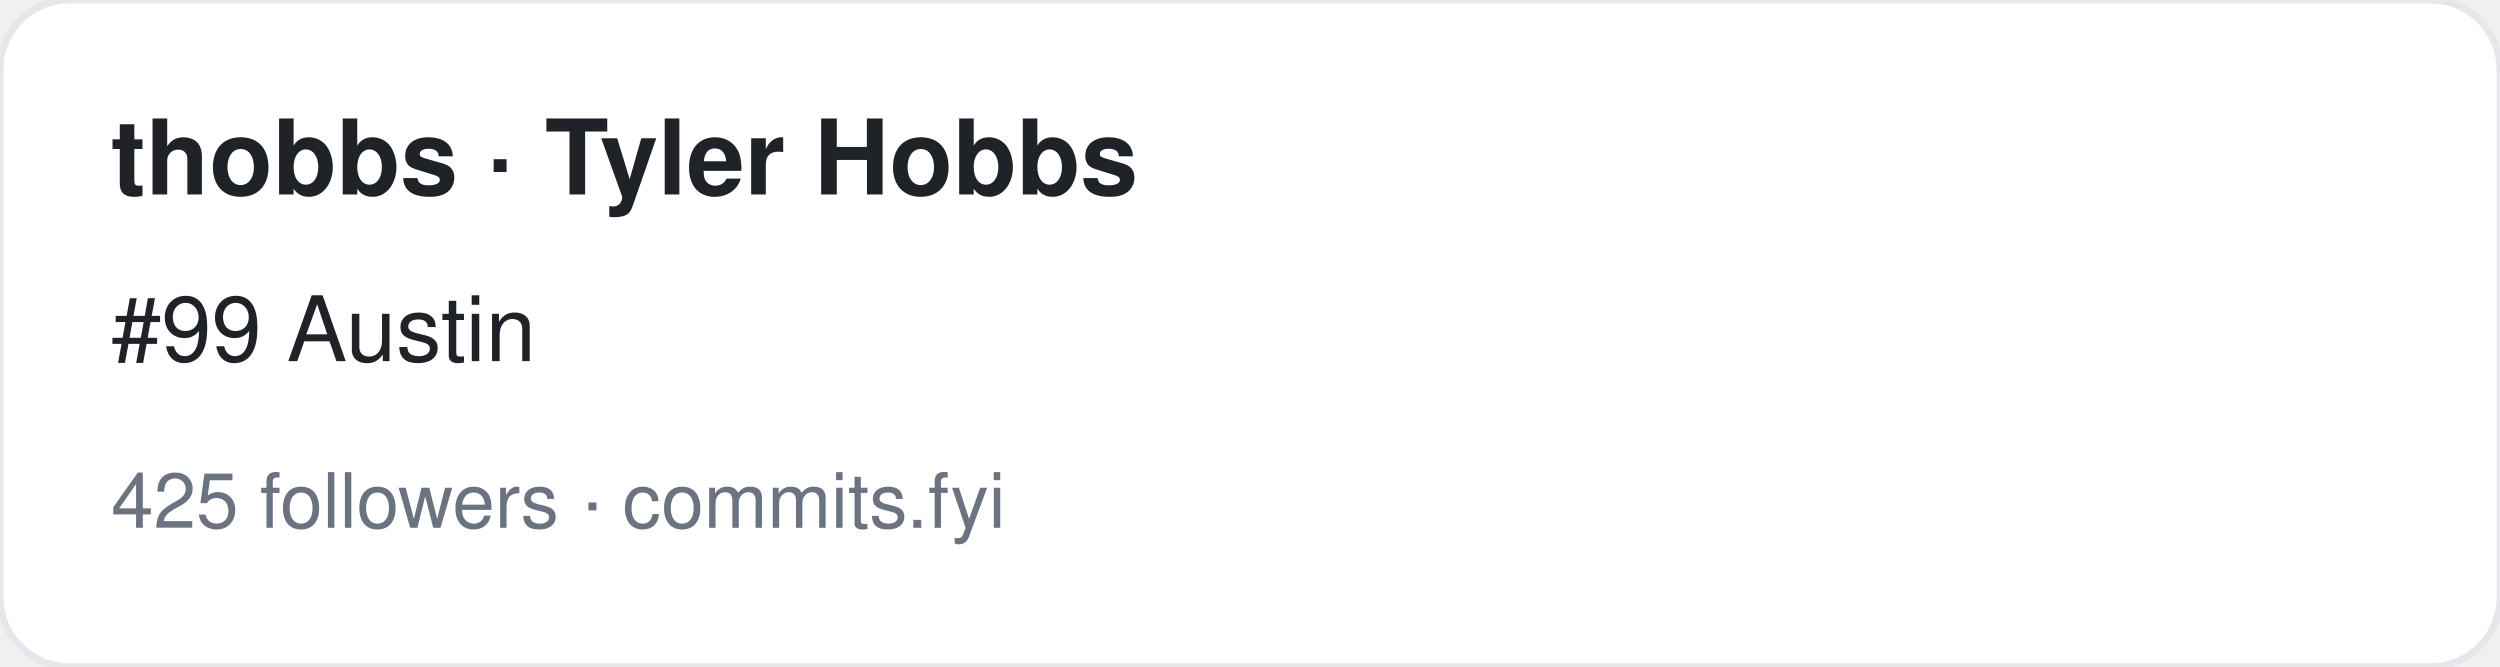
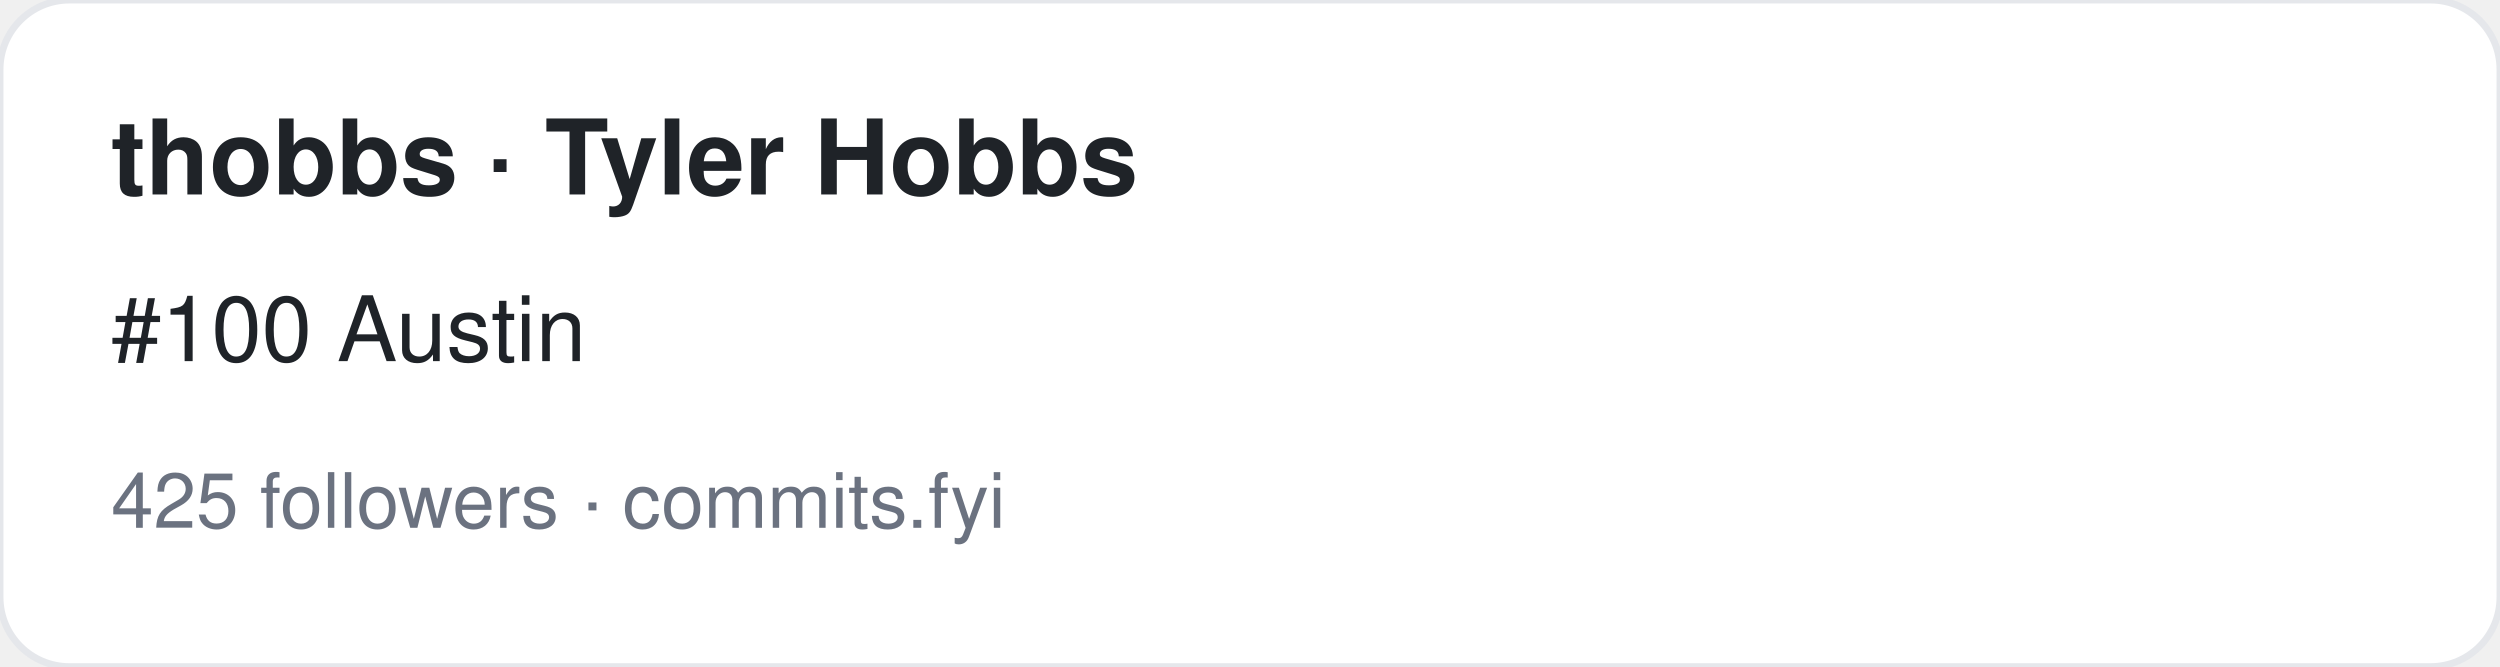
<svg xmlns="http://www.w3.org/2000/svg" width="360" height="96" viewBox="0 0 360 96" font-family="-apple-system,BlinkMacSystemFont,Segoe UI,Helvetica,Arial,sans-serif">
  <rect width="360" height="96" rx="10" fill="#ffffff" stroke="#e5e7eb" />
  <text x="16" y="28" font-size="15" font-weight="700" fill="#1f2328">thobbs · Tyler Hobbs</text>
-   <text x="16" y="52" font-size="13" fill="#1f2328">#99 Austin</text>
+   <text x="16" y="52" font-size="13" fill="#1f2328">#100 Austin</text>
  <text x="16" y="76" font-size="11" fill="#6b7280">425 followers · commits.fyi</text>
</svg>
